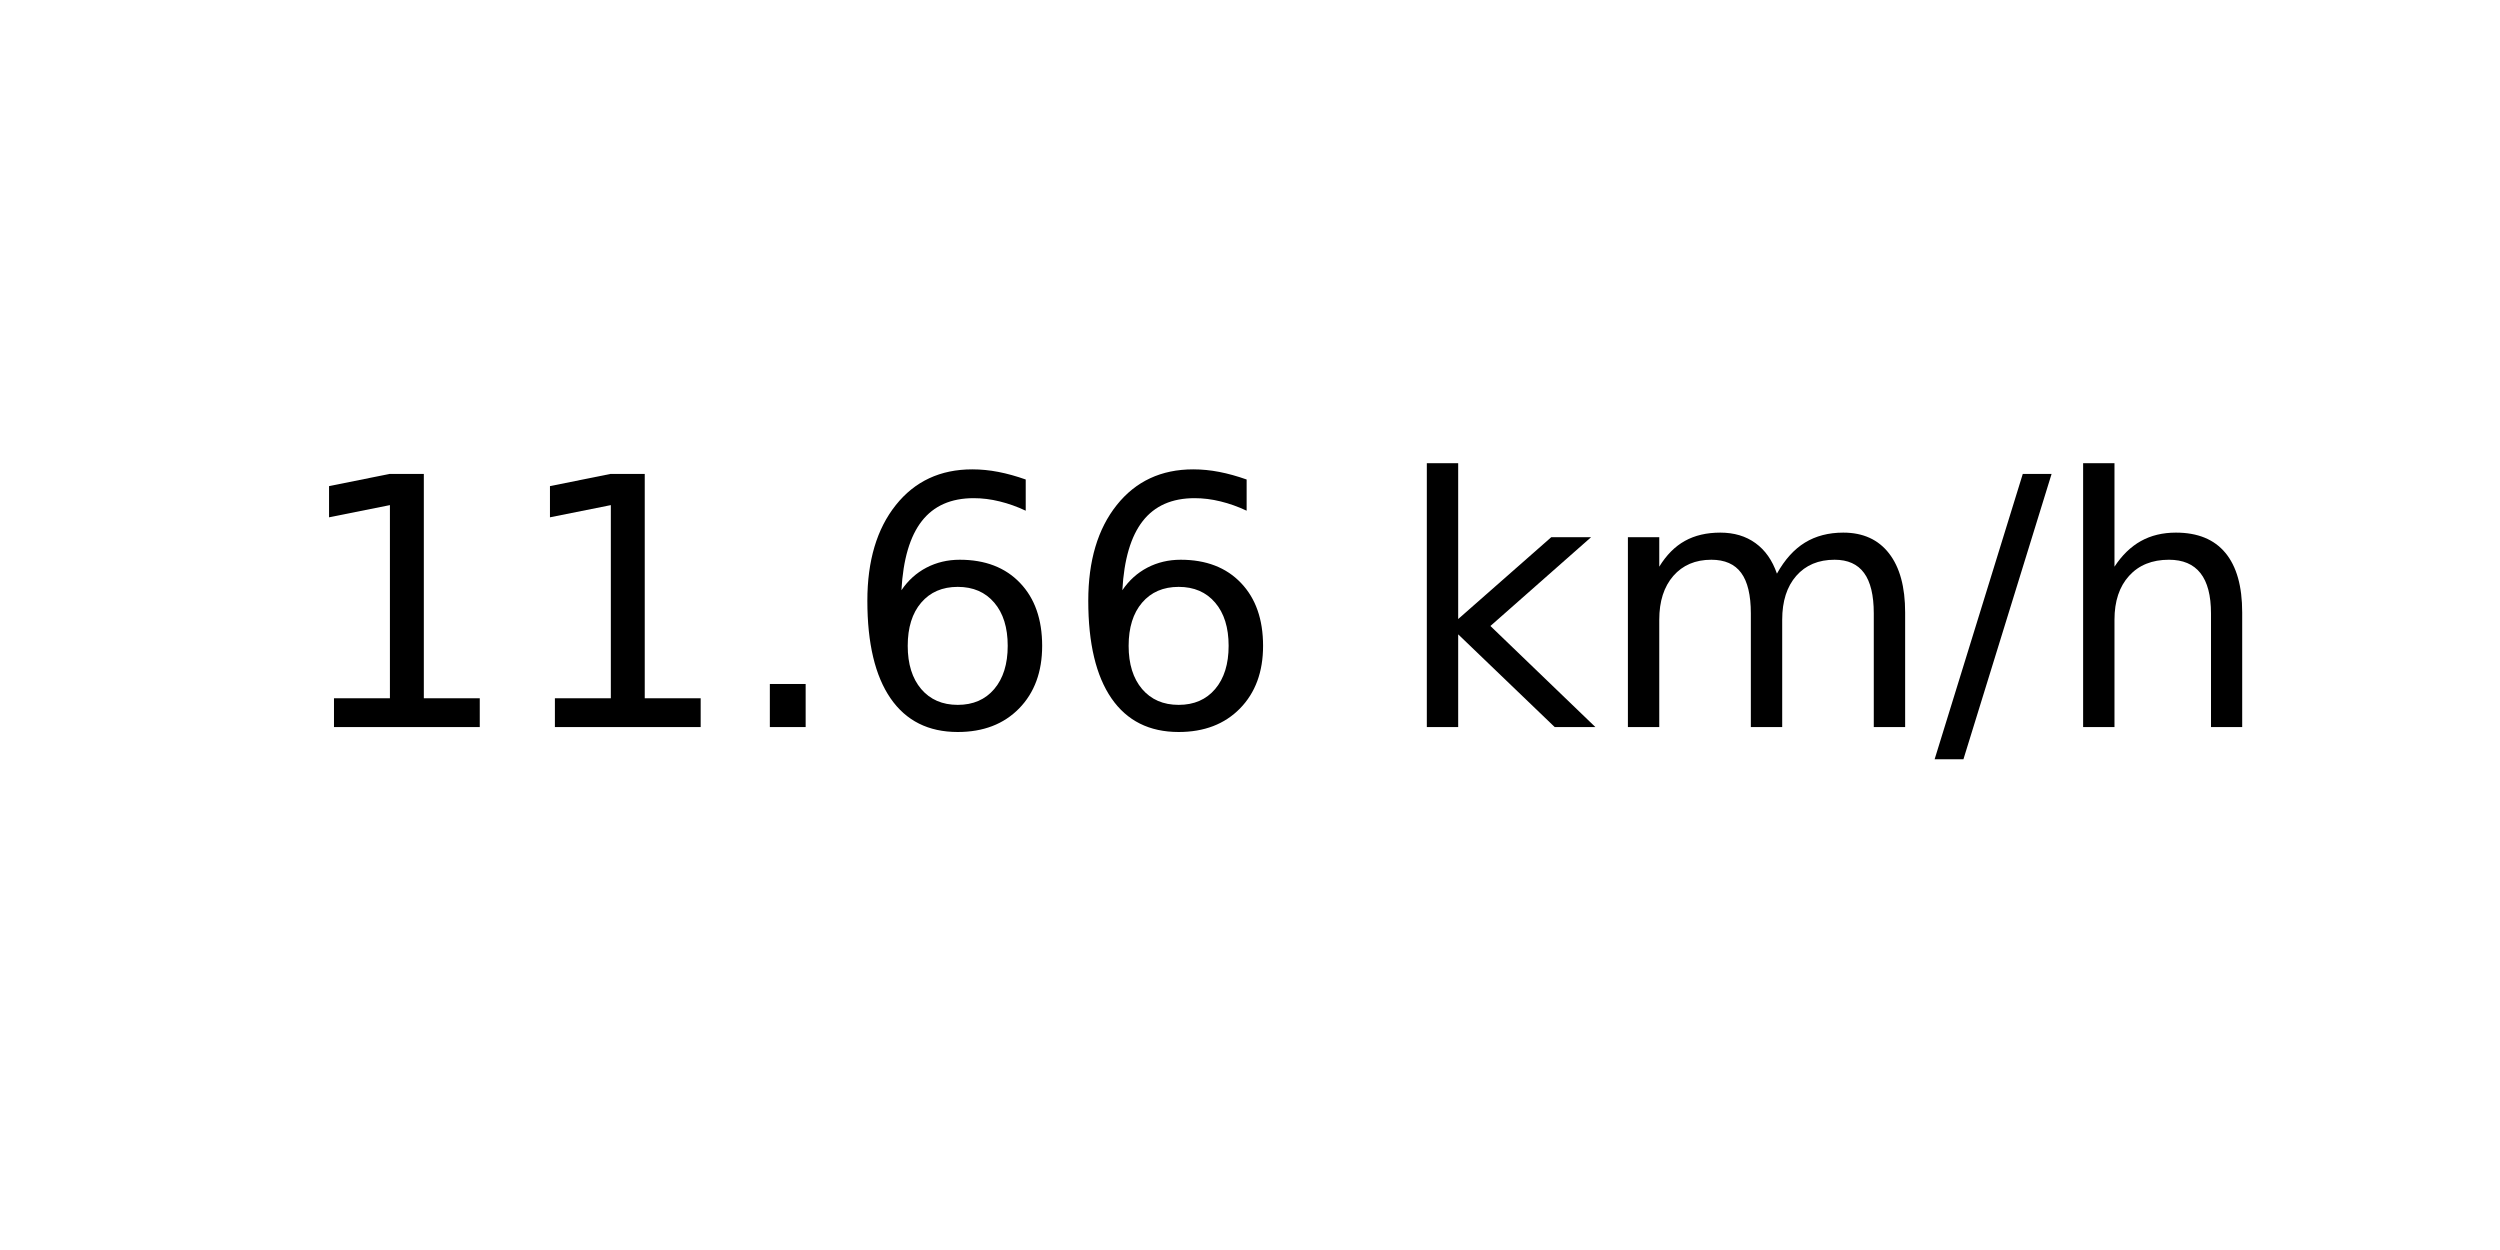
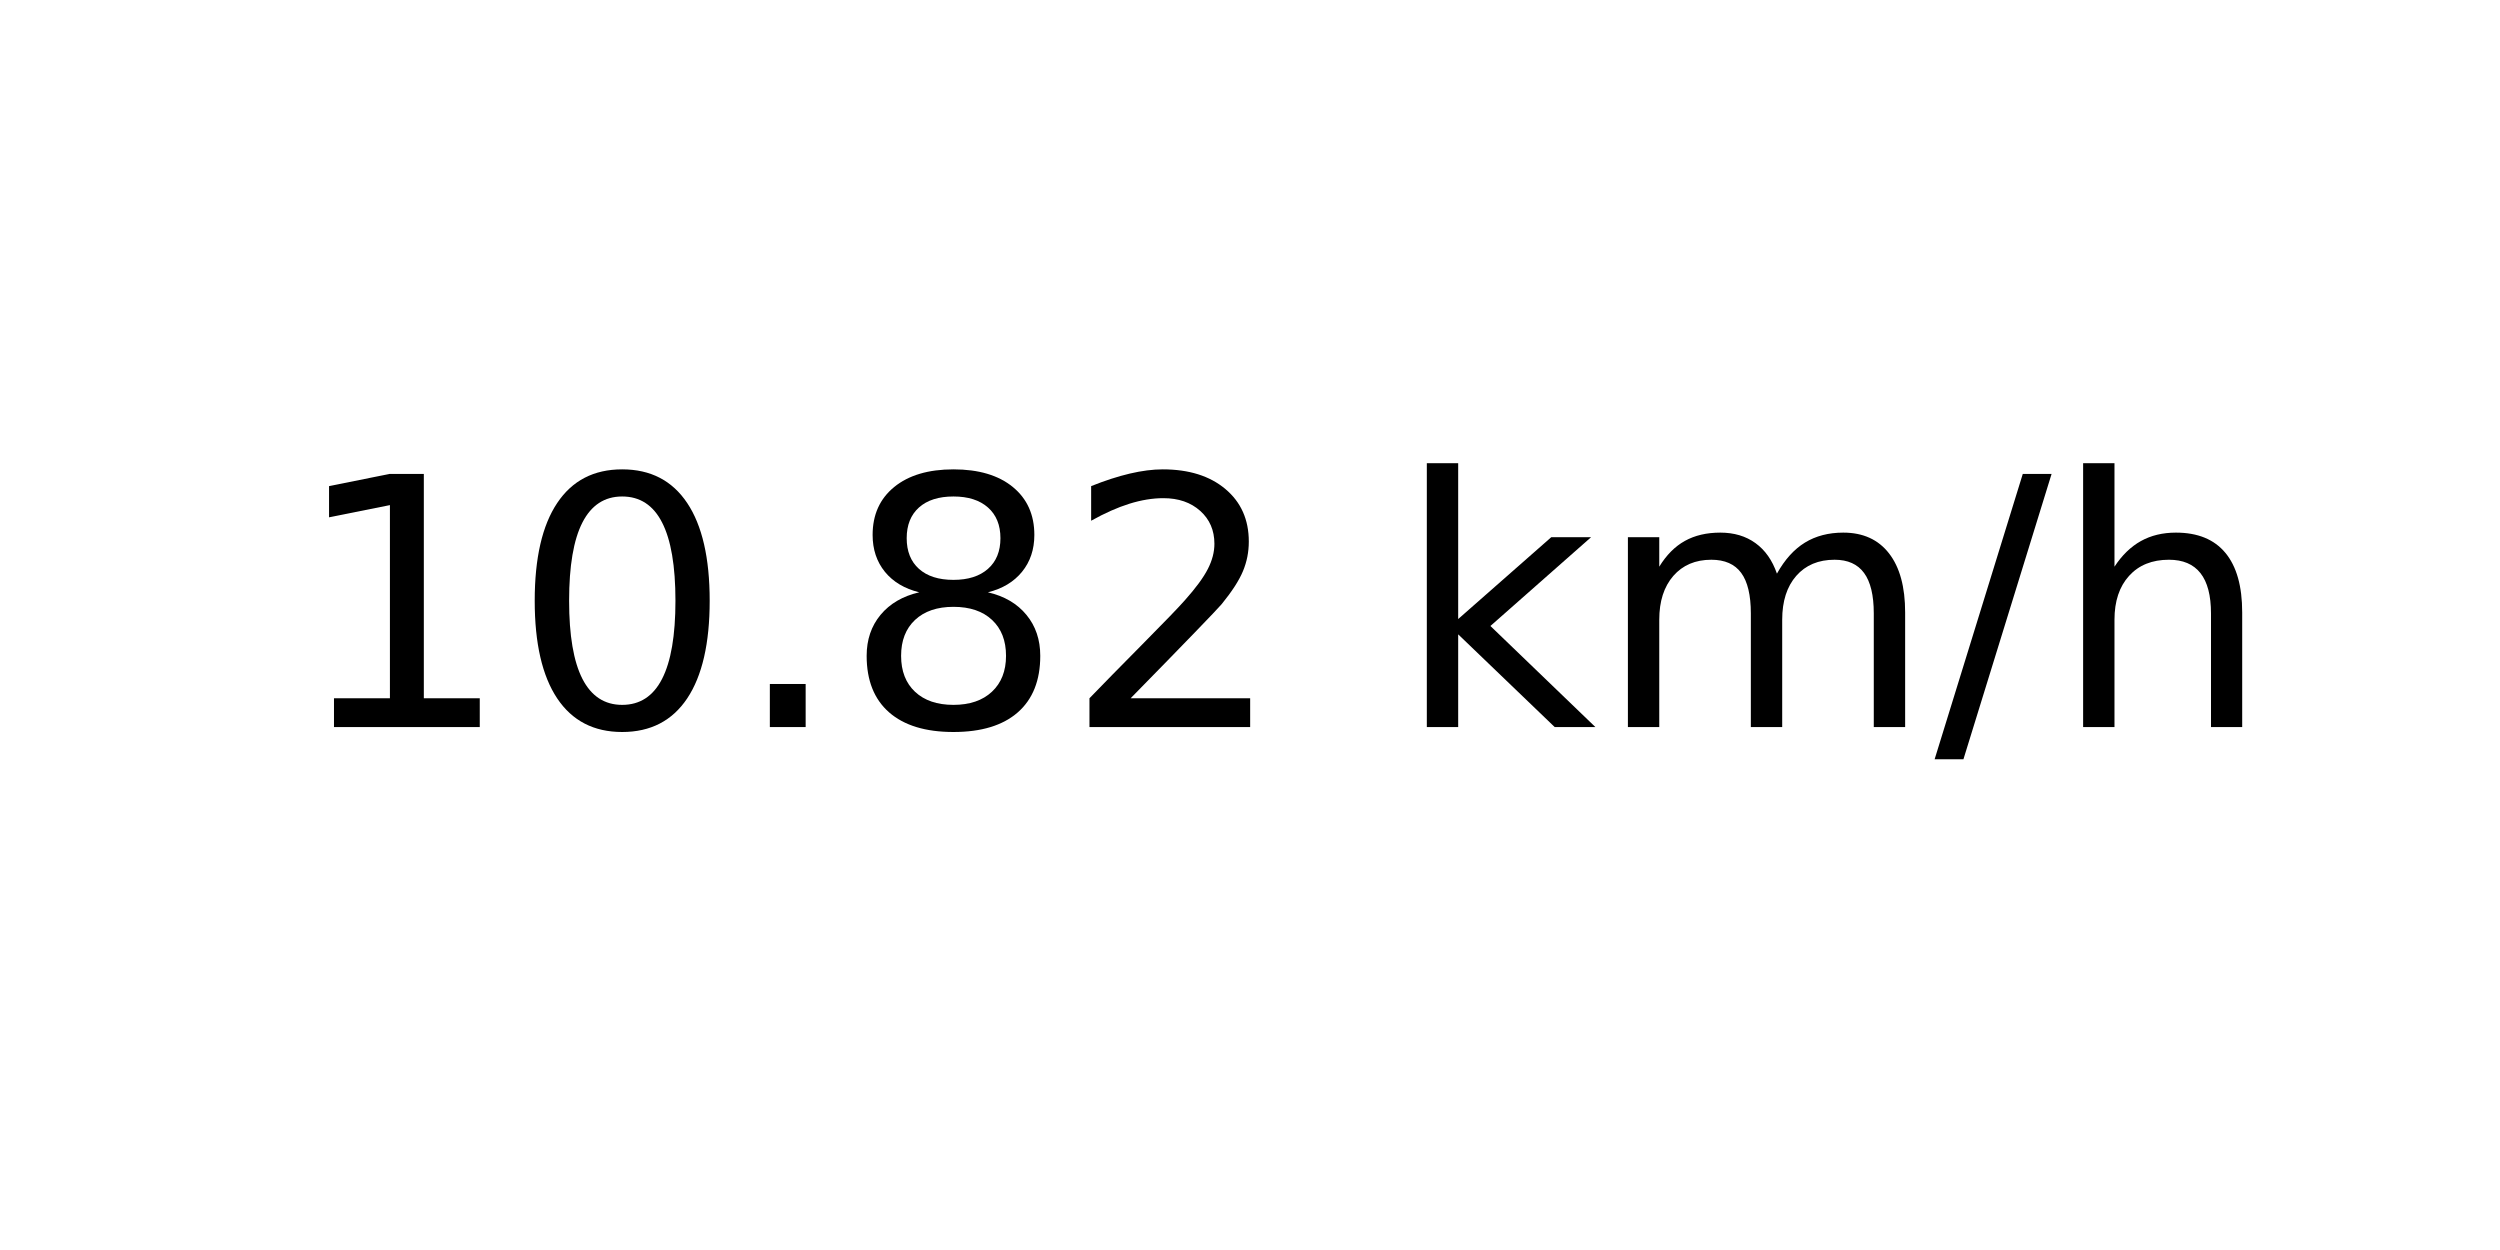
<svg xmlns="http://www.w3.org/2000/svg" xmlns:xlink="http://www.w3.org/1999/xlink" width="72pt" height="36pt" viewBox="0 0 72 36" version="1.1">
  <defs>
    <style type="text/css">*{stroke-linejoin: round; stroke-linecap: butt}</style>
  </defs>
  <g id="figure_1">
    <g id="axes_1">
      <g id="text_1">
        <g transform="translate(8.378125 20.93937) scale(0.1 -0.1)">
          <defs>
            <path id="DejaVuSans-31" d="M 794 531  L 1825 531  L 1825 4091  L 703 3866  L 703 4441  L 1819 4666  L 2450 4666  L 2450 531  L 3481 531  L 3481 0  L 794 0  L 794 531  z " transform="scale(0.015625)" />
+             <path id="DejaVuSans-30" d="M 2034 4250  Q 1547 4250 1301 3770  Q 1056 3291 1056 2328  Q 1056 1369 1301 889  Q 1547 409 2034 409  Q 2525 409 2770 889  Q 3016 1369 3016 2328  Q 3016 3291 2770 3770  Q 2525 4250 2034 4250  z M 2034 4750  Q 2819 4750 3233 4129  Q 3647 3509 3647 2328  Q 3647 1150 3233 529  Q 2819 -91 2034 -91  Q 1250 -91 836 529  Q 422 1150 422 2328  Q 422 3509 836 4129  Q 1250 4750 2034 4750  z " transform="scale(0.015625)" />
            <path id="DejaVuSans-2e" d="M 684 794  L 1344 794  L 1344 0  L 684 0  L 684 794  z " transform="scale(0.015625)" />
-             <path id="DejaVuSans-36" d="M 2113 2584  Q 1688 2584 1439 2293  Q 1191 2003 1191 1497  Q 1191 994 1439 701  Q 1688 409 2113 409  Q 2538 409 2786 701  Q 3034 994 3034 1497  Q 3034 2003 2786 2293  Q 2538 2584 2113 2584  z M 3366 4563  L 3366 3988  Q 3128 4100 2886 4159  Q 2644 4219 2406 4219  Q 1781 4219 1451 3797  Q 1122 3375 1075 2522  Q 1259 2794 1537 2939  Q 1816 3084 2150 3084  Q 2853 3084 3261 2657  Q 3669 2231 3669 1497  Q 3669 778 3244 343  Q 2819 -91 2113 -91  Q 1303 -91 875 529  Q 447 1150 447 2328  Q 447 3434 972 4092  Q 1497 4750 2381 4750  Q 2619 4750 2861 4703  Q 3103 4656 3366 4563  z " transform="scale(0.015625)" />
+             <path id="DejaVuSans-38" d="M 2034 2216  Q 1584 2216 1326 1975  Q 1069 1734 1069 1313  Q 1069 891 1326 650  Q 1584 409 2034 409  Q 2484 409 2743 651  Q 3003 894 3003 1313  Q 3003 1734 2745 1975  Q 2488 2216 2034 2216  z M 1403 2484  Q 997 2584 770 2862  Q 544 3141 544 3541  Q 544 4100 942 4425  Q 1341 4750 2034 4750  Q 2731 4750 3128 4425  Q 3525 4100 3525 3541  Q 3525 3141 3298 2862  Q 3072 2584 2669 2484  Q 3125 2378 3379 2068  Q 3634 1759 3634 1313  Q 3634 634 3220 271  Q 2806 -91 2034 -91  Q 1263 -91 848 271  Q 434 634 434 1313  Q 434 1759 690 2068  Q 947 2378 1403 2484  z M 1172 3481  Q 1172 3119 1398 2916  Q 1625 2713 2034 2713  Q 2441 2713 2670 2916  Q 2900 3119 2900 3481  Q 2900 3844 2670 4047  Q 2441 4250 2034 4250  Q 1625 4250 1398 4047  Q 1172 3844 1172 3481  z " transform="scale(0.015625)" />
+             <path id="DejaVuSans-32" d="M 1228 531  L 3431 531  L 3431 0  L 469 0  L 469 531  Q 828 903 1448 1529  Q 2069 2156 2228 2338  Q 2531 2678 2651 2914  Q 2772 3150 2772 3378  Q 2772 3750 2511 3984  Q 2250 4219 1831 4219  Q 1534 4219 1204 4116  Q 875 4013 500 3803  L 500 4441  Q 881 4594 1212 4672  Q 1544 4750 1819 4750  Q 2544 4750 2975 4387  Q 3406 4025 3406 3419  Q 3406 3131 3298 2873  Q 3191 2616 2906 2266  Q 2828 2175 2409 1742  Q 1991 1309 1228 531  z " transform="scale(0.015625)" />
            <path id="DejaVuSans-20" transform="scale(0.015625)" />
            <path id="DejaVuSans-6b" d="M 581 4863  L 1159 4863  L 1159 1991  L 2875 3500  L 3609 3500  L 1753 1863  L 3688 0  L 2938 0  L 1159 1709  L 1159 0  L 581 0  L 581 4863  z " transform="scale(0.015625)" />
            <path id="DejaVuSans-6d" d="M 3328 2828  Q 3544 3216 3844 3400  Q 4144 3584 4550 3584  Q 5097 3584 5394 3201  Q 5691 2819 5691 2113  L 5691 0  L 5113 0  L 5113 2094  Q 5113 2597 4934 2840  Q 4756 3084 4391 3084  Q 3944 3084 3684 2787  Q 3425 2491 3425 1978  L 3425 0  L 2847 0  L 2847 2094  Q 2847 2600 2669 2842  Q 2491 3084 2119 3084  Q 1678 3084 1418 2786  Q 1159 2488 1159 1978  L 1159 0  L 581 0  L 581 3500  L 1159 3500  L 1159 2956  Q 1356 3278 1631 3431  Q 1906 3584 2284 3584  Q 2666 3584 2933 3390  Q 3200 3197 3328 2828  z " transform="scale(0.015625)" />
            <path id="DejaVuSans-2f" d="M 1625 4666  L 2156 4666  L 531 -594  L 0 -594  L 1625 4666  z " transform="scale(0.015625)" />
            <path id="DejaVuSans-68" d="M 3513 2113  L 3513 0  L 2938 0  L 2938 2094  Q 2938 2591 2744 2837  Q 2550 3084 2163 3084  Q 1697 3084 1428 2787  Q 1159 2491 1159 1978  L 1159 0  L 581 0  L 581 4863  L 1159 4863  L 1159 2956  Q 1366 3272 1645 3428  Q 1925 3584 2291 3584  Q 2894 3584 3203 3211  Q 3513 2838 3513 2113  z " transform="scale(0.015625)" />
          </defs>
          <use xlink:href="#DejaVuSans-31" />
-           <use xlink:href="#DejaVuSans-31" x="63.623" />
+           <use xlink:href="#DejaVuSans-30" x="63.623" />
          <use xlink:href="#DejaVuSans-2e" x="127.246" />
-           <use xlink:href="#DejaVuSans-36" x="159.033" />
-           <use xlink:href="#DejaVuSans-36" x="222.656" />
+           <use xlink:href="#DejaVuSans-38" x="159.033" />
+           <use xlink:href="#DejaVuSans-32" x="222.656" />
          <use xlink:href="#DejaVuSans-20" x="286.279" />
          <use xlink:href="#DejaVuSans-6b" x="318.066" />
          <use xlink:href="#DejaVuSans-6d" x="375.977" />
          <use xlink:href="#DejaVuSans-2f" x="473.389" />
          <use xlink:href="#DejaVuSans-68" x="507.08" />
        </g>
      </g>
    </g>
  </g>
</svg>
